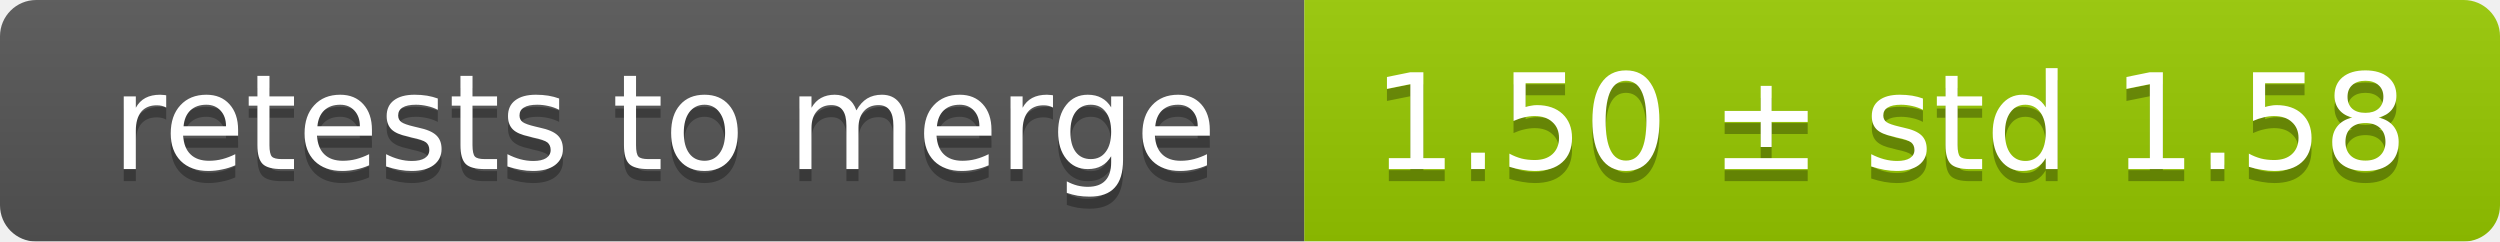
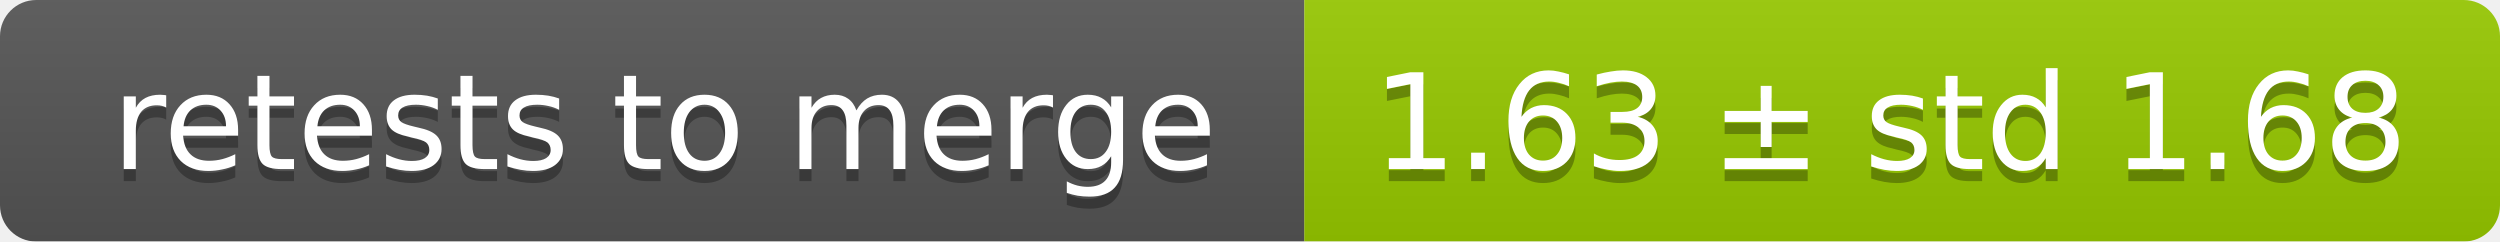
<svg xmlns="http://www.w3.org/2000/svg" width="207" height="20">
  <linearGradient id="smooth" x2="0" y2="100%">
    <stop offset="0" stop-color="#bbb" stop-opacity=".1" />
    <stop offset="1" stop-opacity=".1" />
  </linearGradient>
  <mask id="round">
    <rect width="207" height="20" rx="3" fill="#fff" />
  </mask>
  <g mask="url(#round)">
    <rect width="108" height="20" fill="#555" />
    <rect x="108" width="99" height="20" fill="#97ca00" />
    <rect width="207" height="20" fill="url(#smooth)" />
  </g>
  <g fill="#fff" text-anchor="middle" font-family="DejaVu Sans,Verdana,Geneva,sans-serif" font-size="11">
    <text x="55" y="15" fill="#010101" fill-opacity=".3">retests to merge</text>
    <text x="55" y="14">retests to merge</text>
-     <text x="156.5" y="15" fill="#010101" fill-opacity=".3">1.50 ± std 1.58</text>
-     <text x="156.5" y="14">1.50 ± std 1.58</text>
+     <text x="156.5" y="15" fill="#010101" fill-opacity=".3">1.63 ± std 1.68</text>
+     <text x="156.5" y="14">1.63 ± std 1.68</text>
  </g>
</svg>
